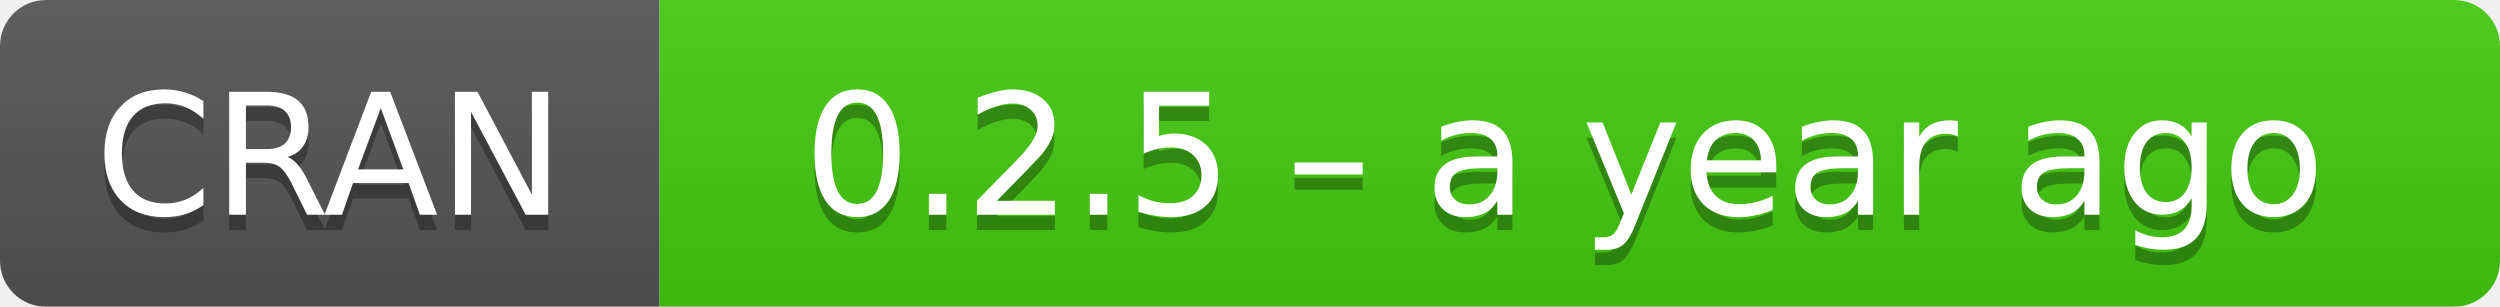
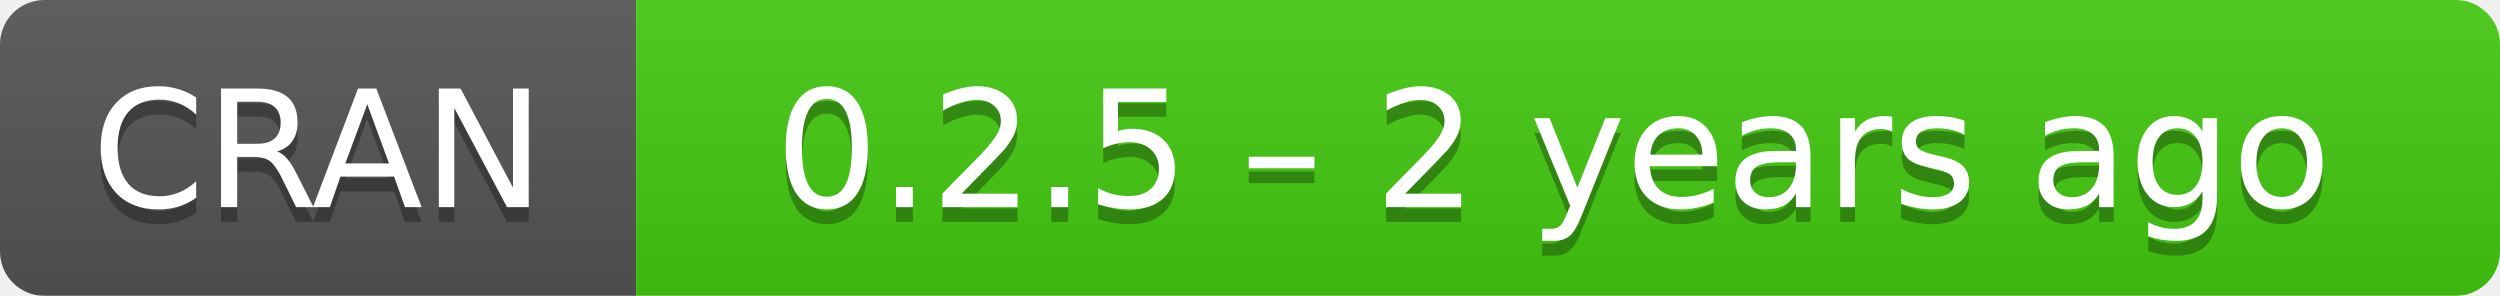
- <svg xmlns="http://www.w3.org/2000/svg" width="163" height="20" aria-label="CRAN 0.2.5 – a year ago">
+ <svg xmlns="http://www.w3.org/2000/svg" width="169" height="20" aria-label="CRAN 0.2.5 – 2 years ago">
  <linearGradient id="b" x2="0" y2="100%">
    <stop offset="0" stop-color="#bbb" stop-opacity=".1" />
    <stop offset="1" stop-opacity=".1" />
  </linearGradient>
  <mask id="a">
-     <rect width="163" height="20" rx="3" fill="#fff" />
+     <rect width="169" height="20" rx="3" fill="#fff" />
  </mask>
  <g mask="url(#a)">
    <path fill="#555" d="M0 0h43v20H0z" />
-     <path fill="#4c1" d="M43 0h141v20H43z" />
-     <path fill="url(#b)" d="M0 0h163v20H0z" />
+     <path fill="#4c1" d="M43 0h147v20H43z" />
+     <path fill="url(#b)" d="M0 0h169v20H0z" />
  </g>
  <g fill="#fff" text-anchor="middle" font-family="DejaVu Sans,Verdana,Geneva,sans-serif" font-size="11">
    <text x="21.5" y="15" fill="#010101" fill-opacity=".3">
      CRAN
    </text>
    <text x="21.5" y="14">
      CRAN
    </text>
-     <text x="102" y="15" fill="#010101" fill-opacity=".3">
-       0.2.5 – a year ago
+     <text x="105" y="15" fill="#010101" fill-opacity=".3">
+       0.2.5 – 2 years ago
    </text>
-     <text x="102" y="14">
-       0.2.5 – a year ago
+     <text x="105" y="14">
+       0.2.5 – 2 years ago
    </text>
  </g>
</svg>
